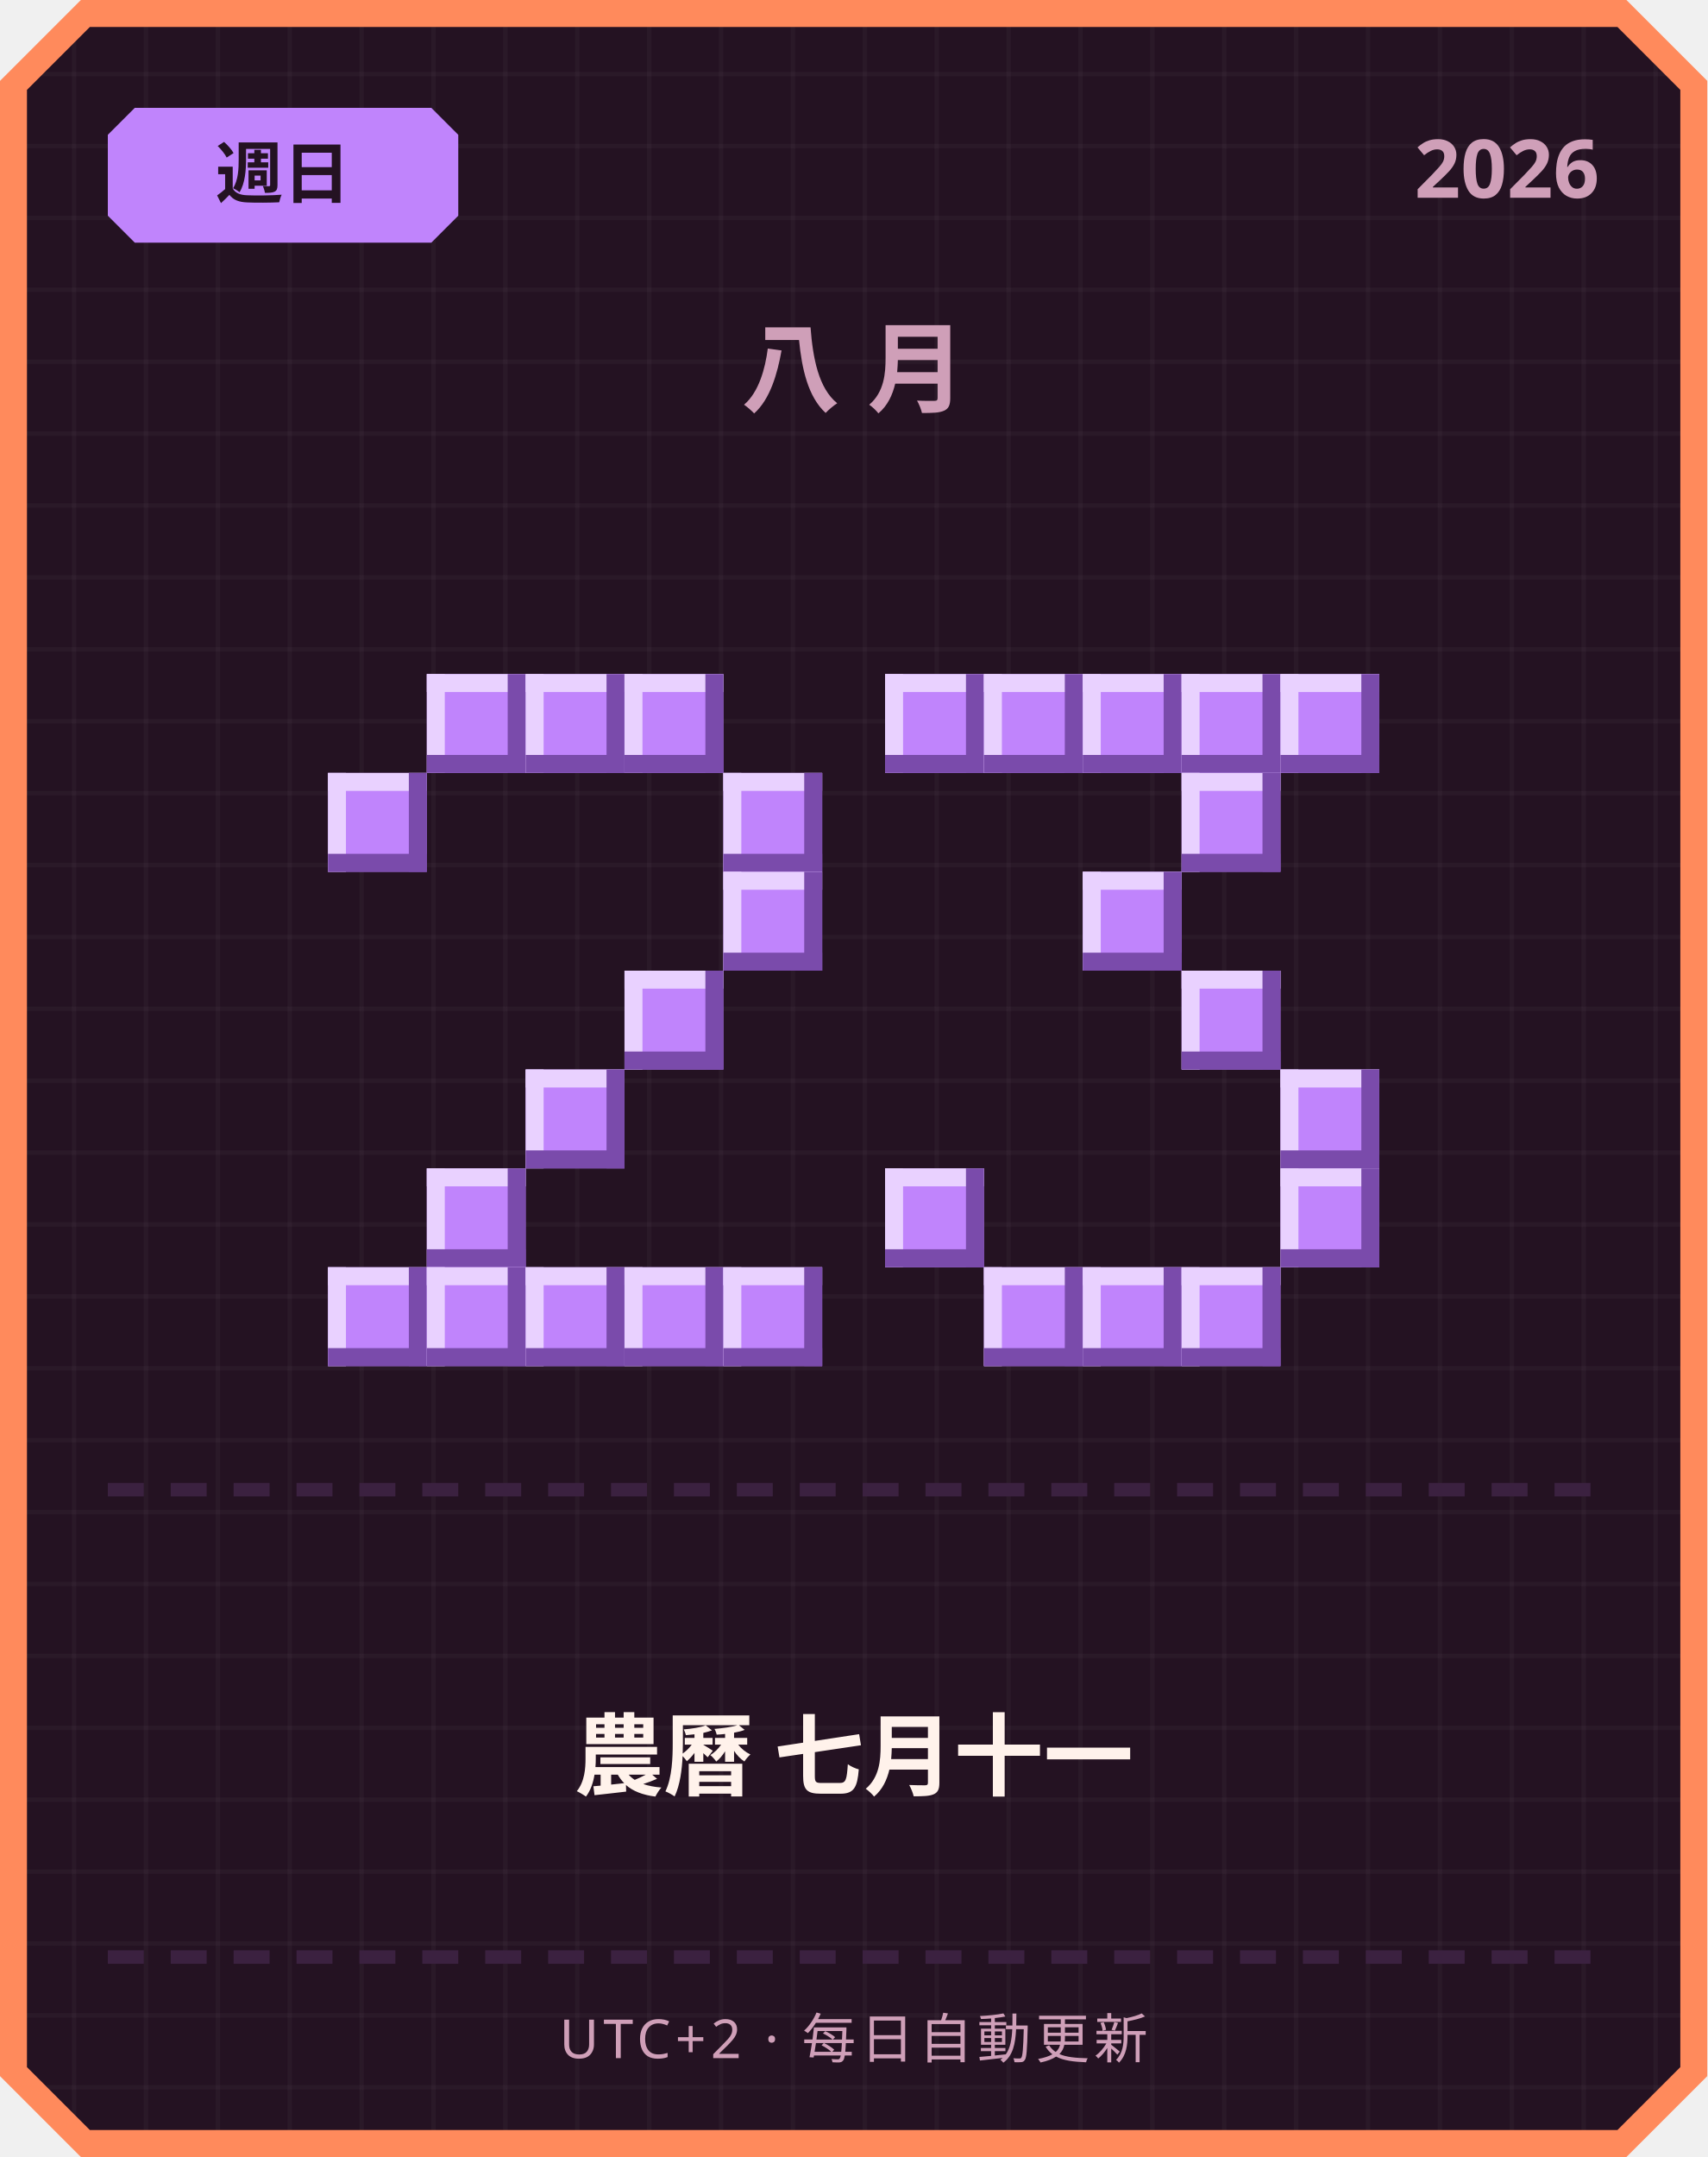
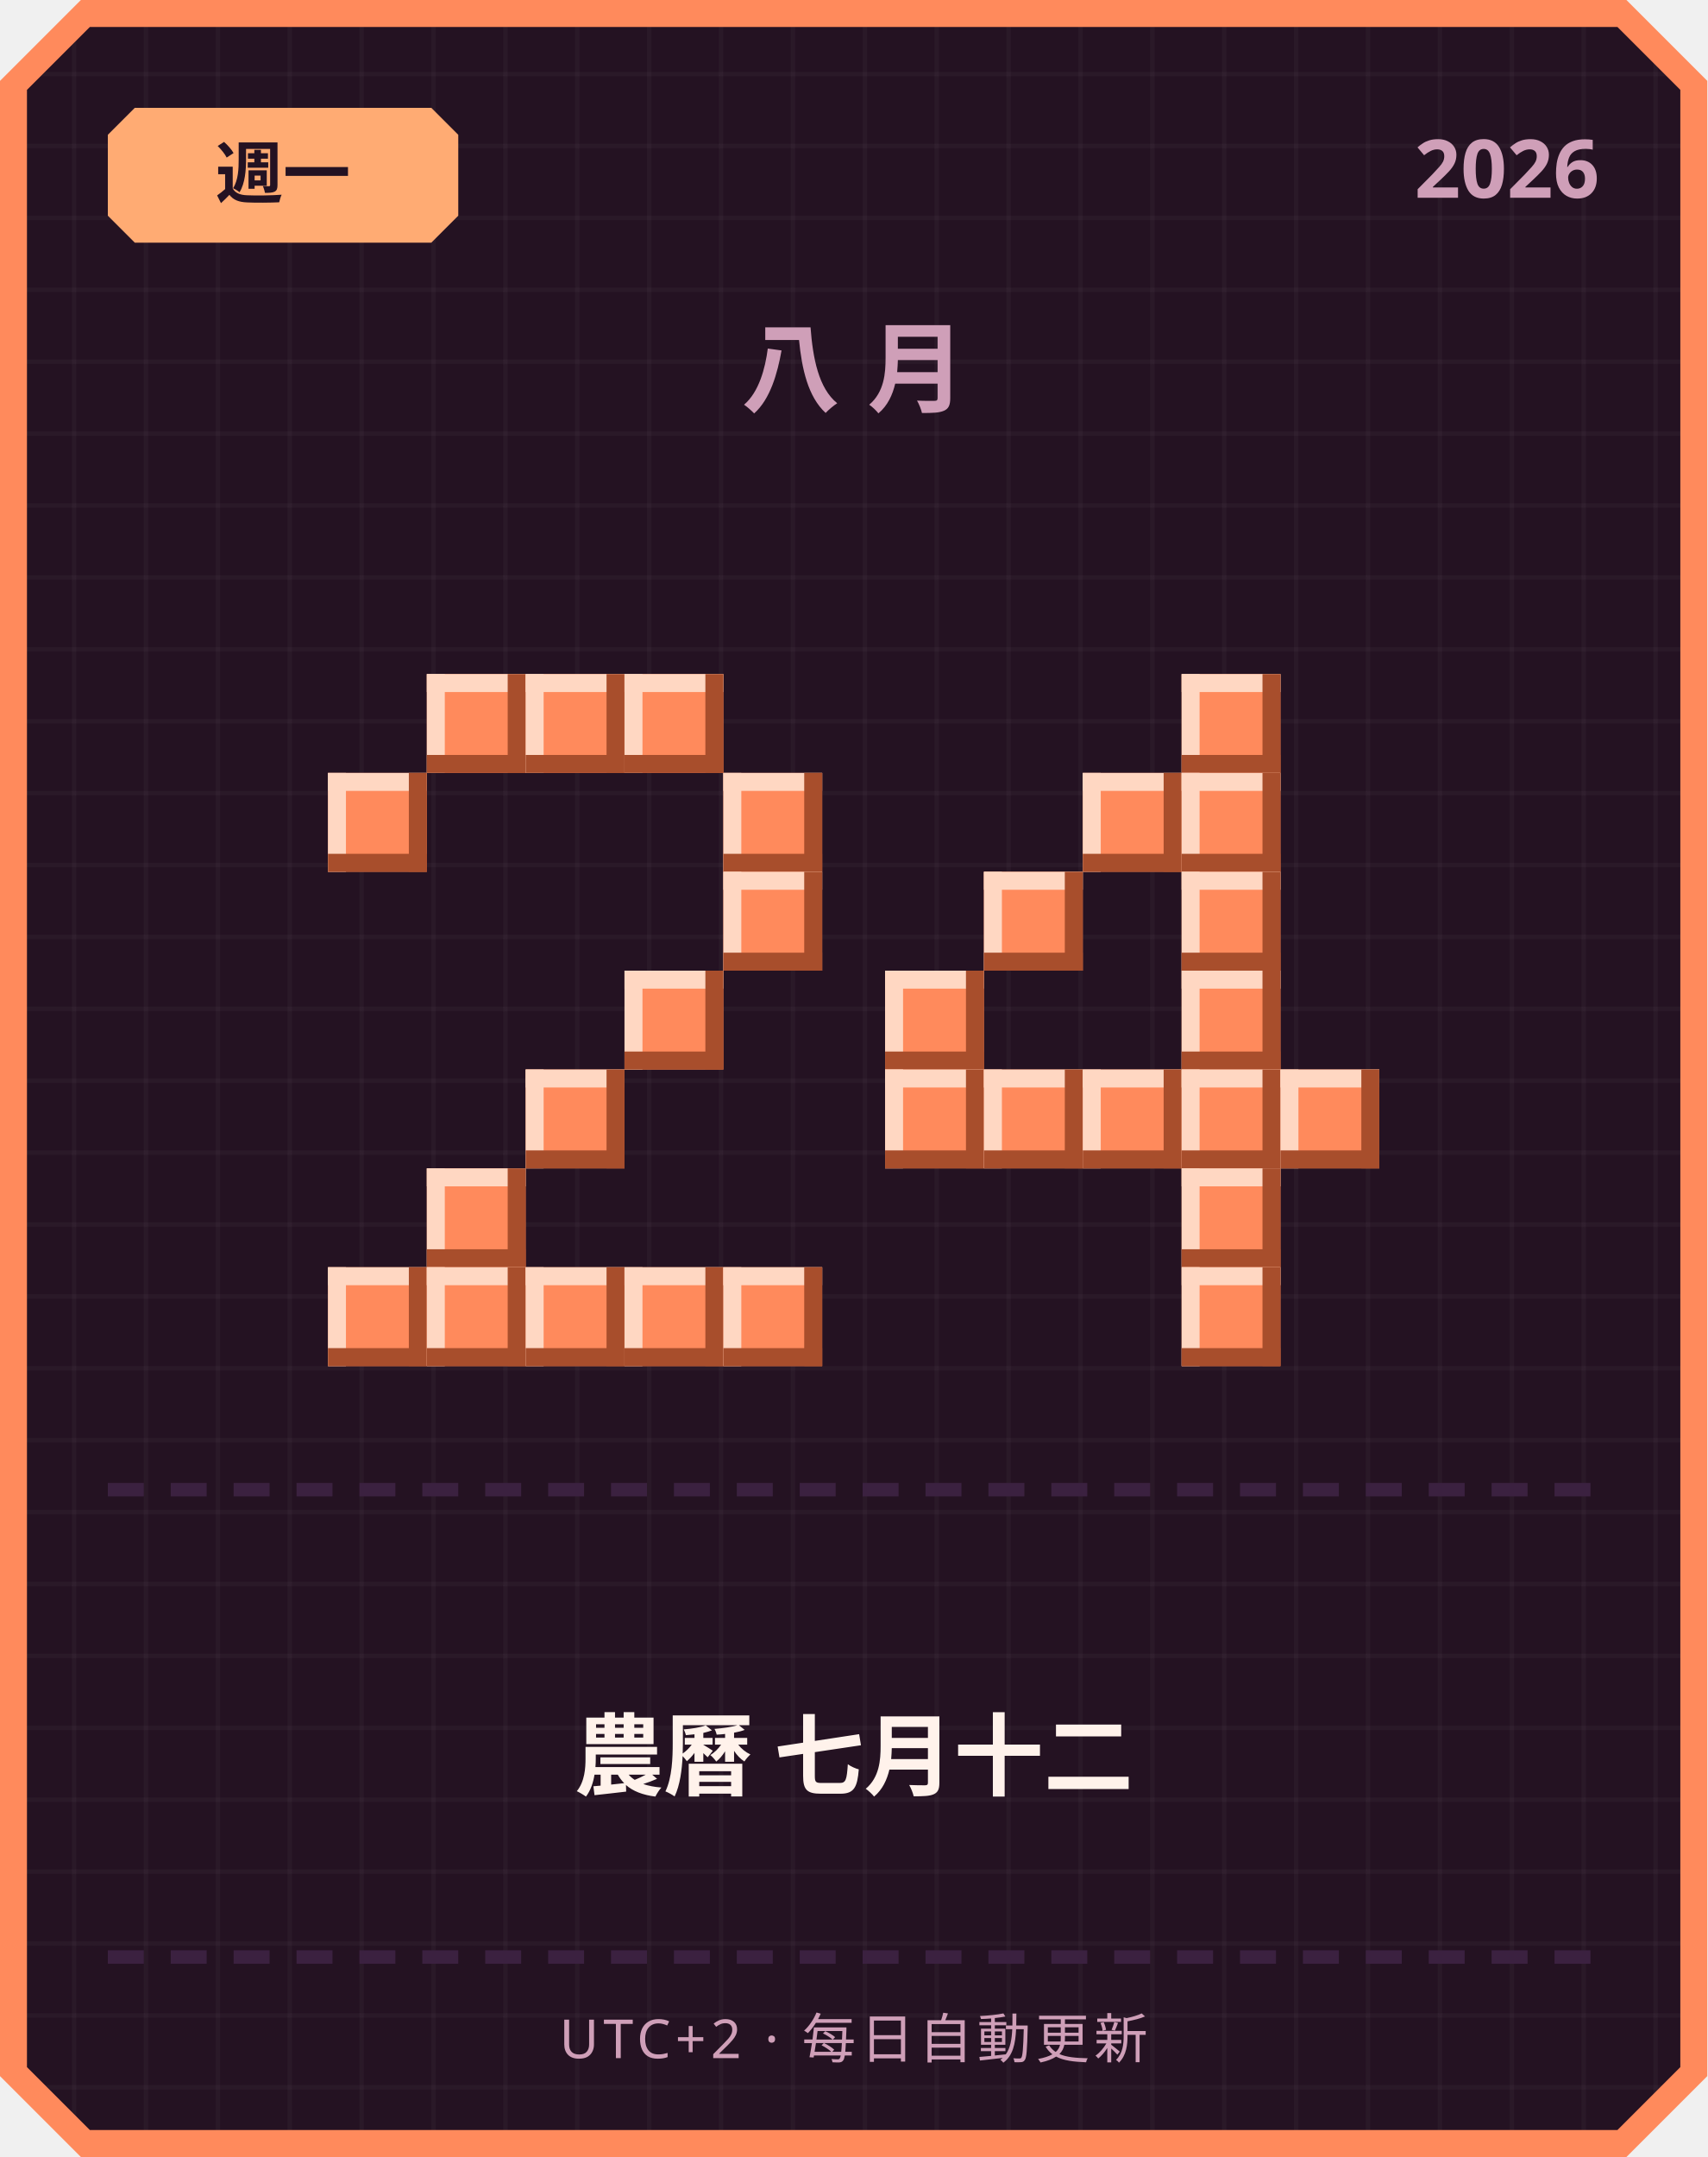
<svg xmlns="http://www.w3.org/2000/svg" width="380" height="480" viewBox="0 0 380 480">
  <defs>
    <pattern id="grid" width="16" height="16" patternUnits="userSpaceOnUse">
      <rect width="16" height="16" fill="#241222" />
      <rect width="1" height="16" fill="#ffffff" opacity="0.03" />
      <rect width="16" height="1" fill="#ffffff" opacity="0.03" />
    </pattern>
  </defs>
  <path d="M 18,0 L 362,0 L 380,18 L 380,462 L 362,480 L 18,480 L 0,462 L 0,18 Z" fill="#ff8a5c" />
  <path d="M 20,6 L 360,6 L 374,20 L 374,460 L 360,474 L 20,474 L 6,460 L 6,20 Z" fill="url(#grid)" />
-   <path d="M 30,24 L 96,24 L 102,30 L 102,48 L 96,54 L 30,54 L 24,48 L 24,30 Z" fill="#c084fc" />
-   <text x="63" y="44" text-anchor="middle" font-family="'Segoe UI', sans-serif" font-size="15" font-weight="700" fill="#241222">週日</text>
+   <path d="M 30,24 L 96,24 L 102,30 L 102,48 L 96,54 L 30,54 L 24,48 L 24,30 Z" fill="#ffab73" />
+   <text x="63" y="44" text-anchor="middle" font-family="'Segoe UI', sans-serif" font-size="15" font-weight="700" fill="#241222">週一</text>
  <text x="356" y="44" text-anchor="end" font-family="'Segoe UI', sans-serif" font-size="18" font-weight="700" fill="#cf9fb8">2026</text>
  <text x="190" y="90" text-anchor="middle" font-family="'Segoe UI', sans-serif" font-size="22" font-weight="700" letter-spacing="6" fill="#cf9fb8">八月</text>
-   <rect x="95" y="150" width="22" height="22" fill="#c084fc" />
-   <rect x="95" y="150" width="22" height="4" fill="#e9d1ff" />
-   <rect x="95" y="150" width="4" height="22" fill="#e9d1ff" />
-   <rect x="95" y="168" width="22" height="4" fill="#7a4bab" />
-   <rect x="113" y="150" width="4" height="22" fill="#7a4bab" />
-   <rect x="117" y="150" width="22" height="22" fill="#c084fc" />
-   <rect x="117" y="150" width="22" height="4" fill="#e9d1ff" />
-   <rect x="117" y="150" width="4" height="22" fill="#e9d1ff" />
-   <rect x="117" y="168" width="22" height="4" fill="#7a4bab" />
-   <rect x="135" y="150" width="4" height="22" fill="#7a4bab" />
-   <rect x="139" y="150" width="22" height="22" fill="#c084fc" />
-   <rect x="139" y="150" width="22" height="4" fill="#e9d1ff" />
-   <rect x="139" y="150" width="4" height="22" fill="#e9d1ff" />
-   <rect x="139" y="168" width="22" height="4" fill="#7a4bab" />
-   <rect x="157" y="150" width="4" height="22" fill="#7a4bab" />
-   <rect x="73" y="172" width="22" height="22" fill="#c084fc" />
-   <rect x="73" y="172" width="22" height="4" fill="#e9d1ff" />
-   <rect x="73" y="172" width="4" height="22" fill="#e9d1ff" />
-   <rect x="73" y="190" width="22" height="4" fill="#7a4bab" />
-   <rect x="91" y="172" width="4" height="22" fill="#7a4bab" />
-   <rect x="161" y="172" width="22" height="22" fill="#c084fc" />
-   <rect x="161" y="172" width="22" height="4" fill="#e9d1ff" />
-   <rect x="161" y="172" width="4" height="22" fill="#e9d1ff" />
-   <rect x="161" y="190" width="22" height="4" fill="#7a4bab" />
-   <rect x="179" y="172" width="4" height="22" fill="#7a4bab" />
-   <rect x="161" y="194" width="22" height="22" fill="#c084fc" />
-   <rect x="161" y="194" width="22" height="4" fill="#e9d1ff" />
-   <rect x="161" y="194" width="4" height="22" fill="#e9d1ff" />
-   <rect x="161" y="212" width="22" height="4" fill="#7a4bab" />
-   <rect x="179" y="194" width="4" height="22" fill="#7a4bab" />
-   <rect x="139" y="216" width="22" height="22" fill="#c084fc" />
-   <rect x="139" y="216" width="22" height="4" fill="#e9d1ff" />
-   <rect x="139" y="216" width="4" height="22" fill="#e9d1ff" />
-   <rect x="139" y="234" width="22" height="4" fill="#7a4bab" />
-   <rect x="157" y="216" width="4" height="22" fill="#7a4bab" />
-   <rect x="117" y="238" width="22" height="22" fill="#c084fc" />
-   <rect x="117" y="238" width="22" height="4" fill="#e9d1ff" />
-   <rect x="117" y="238" width="4" height="22" fill="#e9d1ff" />
-   <rect x="117" y="256" width="22" height="4" fill="#7a4bab" />
-   <rect x="135" y="238" width="4" height="22" fill="#7a4bab" />
-   <rect x="95" y="260" width="22" height="22" fill="#c084fc" />
-   <rect x="95" y="260" width="22" height="4" fill="#e9d1ff" />
-   <rect x="95" y="260" width="4" height="22" fill="#e9d1ff" />
-   <rect x="95" y="278" width="22" height="4" fill="#7a4bab" />
-   <rect x="113" y="260" width="4" height="22" fill="#7a4bab" />
-   <rect x="73" y="282" width="22" height="22" fill="#c084fc" />
-   <rect x="73" y="282" width="22" height="4" fill="#e9d1ff" />
-   <rect x="73" y="282" width="4" height="22" fill="#e9d1ff" />
-   <rect x="73" y="300" width="22" height="4" fill="#7a4bab" />
-   <rect x="91" y="282" width="4" height="22" fill="#7a4bab" />
-   <rect x="95" y="282" width="22" height="22" fill="#c084fc" />
-   <rect x="95" y="282" width="22" height="4" fill="#e9d1ff" />
-   <rect x="95" y="282" width="4" height="22" fill="#e9d1ff" />
-   <rect x="95" y="300" width="22" height="4" fill="#7a4bab" />
-   <rect x="113" y="282" width="4" height="22" fill="#7a4bab" />
-   <rect x="117" y="282" width="22" height="22" fill="#c084fc" />
-   <rect x="117" y="282" width="22" height="4" fill="#e9d1ff" />
-   <rect x="117" y="282" width="4" height="22" fill="#e9d1ff" />
-   <rect x="117" y="300" width="22" height="4" fill="#7a4bab" />
-   <rect x="135" y="282" width="4" height="22" fill="#7a4bab" />
-   <rect x="139" y="282" width="22" height="22" fill="#c084fc" />
-   <rect x="139" y="282" width="22" height="4" fill="#e9d1ff" />
-   <rect x="139" y="282" width="4" height="22" fill="#e9d1ff" />
-   <rect x="139" y="300" width="22" height="4" fill="#7a4bab" />
-   <rect x="157" y="282" width="4" height="22" fill="#7a4bab" />
-   <rect x="161" y="282" width="22" height="22" fill="#c084fc" />
-   <rect x="161" y="282" width="22" height="4" fill="#e9d1ff" />
-   <rect x="161" y="282" width="4" height="22" fill="#e9d1ff" />
-   <rect x="161" y="300" width="22" height="4" fill="#7a4bab" />
-   <rect x="179" y="282" width="4" height="22" fill="#7a4bab" />
-   <rect x="197" y="150" width="22" height="22" fill="#c084fc" />
-   <rect x="197" y="150" width="22" height="4" fill="#e9d1ff" />
-   <rect x="197" y="150" width="4" height="22" fill="#e9d1ff" />
-   <rect x="197" y="168" width="22" height="4" fill="#7a4bab" />
-   <rect x="215" y="150" width="4" height="22" fill="#7a4bab" />
-   <rect x="219" y="150" width="22" height="22" fill="#c084fc" />
-   <rect x="219" y="150" width="22" height="4" fill="#e9d1ff" />
-   <rect x="219" y="150" width="4" height="22" fill="#e9d1ff" />
-   <rect x="219" y="168" width="22" height="4" fill="#7a4bab" />
-   <rect x="237" y="150" width="4" height="22" fill="#7a4bab" />
-   <rect x="241" y="150" width="22" height="22" fill="#c084fc" />
-   <rect x="241" y="150" width="22" height="4" fill="#e9d1ff" />
-   <rect x="241" y="150" width="4" height="22" fill="#e9d1ff" />
-   <rect x="241" y="168" width="22" height="4" fill="#7a4bab" />
-   <rect x="259" y="150" width="4" height="22" fill="#7a4bab" />
-   <rect x="263" y="150" width="22" height="22" fill="#c084fc" />
-   <rect x="263" y="150" width="22" height="4" fill="#e9d1ff" />
-   <rect x="263" y="150" width="4" height="22" fill="#e9d1ff" />
-   <rect x="263" y="168" width="22" height="4" fill="#7a4bab" />
-   <rect x="281" y="150" width="4" height="22" fill="#7a4bab" />
-   <rect x="285" y="150" width="22" height="22" fill="#c084fc" />
-   <rect x="285" y="150" width="22" height="4" fill="#e9d1ff" />
-   <rect x="285" y="150" width="4" height="22" fill="#e9d1ff" />
-   <rect x="285" y="168" width="22" height="4" fill="#7a4bab" />
-   <rect x="303" y="150" width="4" height="22" fill="#7a4bab" />
-   <rect x="263" y="172" width="22" height="22" fill="#c084fc" />
-   <rect x="263" y="172" width="22" height="4" fill="#e9d1ff" />
-   <rect x="263" y="172" width="4" height="22" fill="#e9d1ff" />
-   <rect x="263" y="190" width="22" height="4" fill="#7a4bab" />
-   <rect x="281" y="172" width="4" height="22" fill="#7a4bab" />
-   <rect x="241" y="194" width="22" height="22" fill="#c084fc" />
-   <rect x="241" y="194" width="22" height="4" fill="#e9d1ff" />
-   <rect x="241" y="194" width="4" height="22" fill="#e9d1ff" />
-   <rect x="241" y="212" width="22" height="4" fill="#7a4bab" />
-   <rect x="259" y="194" width="4" height="22" fill="#7a4bab" />
-   <rect x="263" y="216" width="22" height="22" fill="#c084fc" />
-   <rect x="263" y="216" width="22" height="4" fill="#e9d1ff" />
-   <rect x="263" y="216" width="4" height="22" fill="#e9d1ff" />
-   <rect x="263" y="234" width="22" height="4" fill="#7a4bab" />
-   <rect x="281" y="216" width="4" height="22" fill="#7a4bab" />
-   <rect x="285" y="238" width="22" height="22" fill="#c084fc" />
-   <rect x="285" y="238" width="22" height="4" fill="#e9d1ff" />
-   <rect x="285" y="238" width="4" height="22" fill="#e9d1ff" />
-   <rect x="285" y="256" width="22" height="4" fill="#7a4bab" />
-   <rect x="303" y="238" width="4" height="22" fill="#7a4bab" />
-   <rect x="197" y="260" width="22" height="22" fill="#c084fc" />
-   <rect x="197" y="260" width="22" height="4" fill="#e9d1ff" />
-   <rect x="197" y="260" width="4" height="22" fill="#e9d1ff" />
-   <rect x="197" y="278" width="22" height="4" fill="#7a4bab" />
-   <rect x="215" y="260" width="4" height="22" fill="#7a4bab" />
-   <rect x="285" y="260" width="22" height="22" fill="#c084fc" />
-   <rect x="285" y="260" width="22" height="4" fill="#e9d1ff" />
-   <rect x="285" y="260" width="4" height="22" fill="#e9d1ff" />
-   <rect x="285" y="278" width="22" height="4" fill="#7a4bab" />
-   <rect x="303" y="260" width="4" height="22" fill="#7a4bab" />
-   <rect x="219" y="282" width="22" height="22" fill="#c084fc" />
-   <rect x="219" y="282" width="22" height="4" fill="#e9d1ff" />
-   <rect x="219" y="282" width="4" height="22" fill="#e9d1ff" />
-   <rect x="219" y="300" width="22" height="4" fill="#7a4bab" />
-   <rect x="237" y="282" width="4" height="22" fill="#7a4bab" />
-   <rect x="241" y="282" width="22" height="22" fill="#c084fc" />
-   <rect x="241" y="282" width="22" height="4" fill="#e9d1ff" />
-   <rect x="241" y="282" width="4" height="22" fill="#e9d1ff" />
-   <rect x="241" y="300" width="22" height="4" fill="#7a4bab" />
-   <rect x="259" y="282" width="4" height="22" fill="#7a4bab" />
-   <rect x="263" y="282" width="22" height="22" fill="#c084fc" />
-   <rect x="263" y="282" width="22" height="4" fill="#e9d1ff" />
-   <rect x="263" y="282" width="4" height="22" fill="#e9d1ff" />
-   <rect x="263" y="300" width="22" height="4" fill="#7a4bab" />
-   <rect x="281" y="282" width="4" height="22" fill="#7a4bab" />
+   <rect x="95" y="150" width="22" height="22" fill="#ff8a5c" />
+   <rect x="95" y="150" width="22" height="4" fill="#ffd7c2" />
+   <rect x="95" y="150" width="4" height="22" fill="#ffd7c2" />
+   <rect x="95" y="168" width="22" height="4" fill="#a84e2c" />
+   <rect x="113" y="150" width="4" height="22" fill="#a84e2c" />
+   <rect x="117" y="150" width="22" height="22" fill="#ff8a5c" />
+   <rect x="117" y="150" width="22" height="4" fill="#ffd7c2" />
+   <rect x="117" y="150" width="4" height="22" fill="#ffd7c2" />
+   <rect x="117" y="168" width="22" height="4" fill="#a84e2c" />
+   <rect x="135" y="150" width="4" height="22" fill="#a84e2c" />
+   <rect x="139" y="150" width="22" height="22" fill="#ff8a5c" />
+   <rect x="139" y="150" width="22" height="4" fill="#ffd7c2" />
+   <rect x="139" y="150" width="4" height="22" fill="#ffd7c2" />
+   <rect x="139" y="168" width="22" height="4" fill="#a84e2c" />
+   <rect x="157" y="150" width="4" height="22" fill="#a84e2c" />
+   <rect x="73" y="172" width="22" height="22" fill="#ff8a5c" />
+   <rect x="73" y="172" width="22" height="4" fill="#ffd7c2" />
+   <rect x="73" y="172" width="4" height="22" fill="#ffd7c2" />
+   <rect x="73" y="190" width="22" height="4" fill="#a84e2c" />
+   <rect x="91" y="172" width="4" height="22" fill="#a84e2c" />
+   <rect x="161" y="172" width="22" height="22" fill="#ff8a5c" />
+   <rect x="161" y="172" width="22" height="4" fill="#ffd7c2" />
+   <rect x="161" y="172" width="4" height="22" fill="#ffd7c2" />
+   <rect x="161" y="190" width="22" height="4" fill="#a84e2c" />
+   <rect x="179" y="172" width="4" height="22" fill="#a84e2c" />
+   <rect x="161" y="194" width="22" height="22" fill="#ff8a5c" />
+   <rect x="161" y="194" width="22" height="4" fill="#ffd7c2" />
+   <rect x="161" y="194" width="4" height="22" fill="#ffd7c2" />
+   <rect x="161" y="212" width="22" height="4" fill="#a84e2c" />
+   <rect x="179" y="194" width="4" height="22" fill="#a84e2c" />
+   <rect x="139" y="216" width="22" height="22" fill="#ff8a5c" />
+   <rect x="139" y="216" width="22" height="4" fill="#ffd7c2" />
+   <rect x="139" y="216" width="4" height="22" fill="#ffd7c2" />
+   <rect x="139" y="234" width="22" height="4" fill="#a84e2c" />
+   <rect x="157" y="216" width="4" height="22" fill="#a84e2c" />
+   <rect x="117" y="238" width="22" height="22" fill="#ff8a5c" />
+   <rect x="117" y="238" width="22" height="4" fill="#ffd7c2" />
+   <rect x="117" y="238" width="4" height="22" fill="#ffd7c2" />
+   <rect x="117" y="256" width="22" height="4" fill="#a84e2c" />
+   <rect x="135" y="238" width="4" height="22" fill="#a84e2c" />
+   <rect x="95" y="260" width="22" height="22" fill="#ff8a5c" />
+   <rect x="95" y="260" width="22" height="4" fill="#ffd7c2" />
+   <rect x="95" y="260" width="4" height="22" fill="#ffd7c2" />
+   <rect x="95" y="278" width="22" height="4" fill="#a84e2c" />
+   <rect x="113" y="260" width="4" height="22" fill="#a84e2c" />
+   <rect x="73" y="282" width="22" height="22" fill="#ff8a5c" />
+   <rect x="73" y="282" width="22" height="4" fill="#ffd7c2" />
+   <rect x="73" y="282" width="4" height="22" fill="#ffd7c2" />
+   <rect x="73" y="300" width="22" height="4" fill="#a84e2c" />
+   <rect x="91" y="282" width="4" height="22" fill="#a84e2c" />
+   <rect x="95" y="282" width="22" height="22" fill="#ff8a5c" />
+   <rect x="95" y="282" width="22" height="4" fill="#ffd7c2" />
+   <rect x="95" y="282" width="4" height="22" fill="#ffd7c2" />
+   <rect x="95" y="300" width="22" height="4" fill="#a84e2c" />
+   <rect x="113" y="282" width="4" height="22" fill="#a84e2c" />
+   <rect x="117" y="282" width="22" height="22" fill="#ff8a5c" />
+   <rect x="117" y="282" width="22" height="4" fill="#ffd7c2" />
+   <rect x="117" y="282" width="4" height="22" fill="#ffd7c2" />
+   <rect x="117" y="300" width="22" height="4" fill="#a84e2c" />
+   <rect x="135" y="282" width="4" height="22" fill="#a84e2c" />
+   <rect x="139" y="282" width="22" height="22" fill="#ff8a5c" />
+   <rect x="139" y="282" width="22" height="4" fill="#ffd7c2" />
+   <rect x="139" y="282" width="4" height="22" fill="#ffd7c2" />
+   <rect x="139" y="300" width="22" height="4" fill="#a84e2c" />
+   <rect x="157" y="282" width="4" height="22" fill="#a84e2c" />
+   <rect x="161" y="282" width="22" height="22" fill="#ff8a5c" />
+   <rect x="161" y="282" width="22" height="4" fill="#ffd7c2" />
+   <rect x="161" y="282" width="4" height="22" fill="#ffd7c2" />
+   <rect x="161" y="300" width="22" height="4" fill="#a84e2c" />
+   <rect x="179" y="282" width="4" height="22" fill="#a84e2c" />
+   <rect x="263" y="150" width="22" height="22" fill="#ff8a5c" />
+   <rect x="263" y="150" width="22" height="4" fill="#ffd7c2" />
+   <rect x="263" y="150" width="4" height="22" fill="#ffd7c2" />
+   <rect x="263" y="168" width="22" height="4" fill="#a84e2c" />
+   <rect x="281" y="150" width="4" height="22" fill="#a84e2c" />
+   <rect x="241" y="172" width="22" height="22" fill="#ff8a5c" />
+   <rect x="241" y="172" width="22" height="4" fill="#ffd7c2" />
+   <rect x="241" y="172" width="4" height="22" fill="#ffd7c2" />
+   <rect x="241" y="190" width="22" height="4" fill="#a84e2c" />
+   <rect x="259" y="172" width="4" height="22" fill="#a84e2c" />
+   <rect x="263" y="172" width="22" height="22" fill="#ff8a5c" />
+   <rect x="263" y="172" width="22" height="4" fill="#ffd7c2" />
+   <rect x="263" y="172" width="4" height="22" fill="#ffd7c2" />
+   <rect x="263" y="190" width="22" height="4" fill="#a84e2c" />
+   <rect x="281" y="172" width="4" height="22" fill="#a84e2c" />
+   <rect x="219" y="194" width="22" height="22" fill="#ff8a5c" />
+   <rect x="219" y="194" width="22" height="4" fill="#ffd7c2" />
+   <rect x="219" y="194" width="4" height="22" fill="#ffd7c2" />
+   <rect x="219" y="212" width="22" height="4" fill="#a84e2c" />
+   <rect x="237" y="194" width="4" height="22" fill="#a84e2c" />
+   <rect x="263" y="194" width="22" height="22" fill="#ff8a5c" />
+   <rect x="263" y="194" width="22" height="4" fill="#ffd7c2" />
+   <rect x="263" y="194" width="4" height="22" fill="#ffd7c2" />
+   <rect x="263" y="212" width="22" height="4" fill="#a84e2c" />
+   <rect x="281" y="194" width="4" height="22" fill="#a84e2c" />
+   <rect x="197" y="216" width="22" height="22" fill="#ff8a5c" />
+   <rect x="197" y="216" width="22" height="4" fill="#ffd7c2" />
+   <rect x="197" y="216" width="4" height="22" fill="#ffd7c2" />
+   <rect x="197" y="234" width="22" height="4" fill="#a84e2c" />
+   <rect x="215" y="216" width="4" height="22" fill="#a84e2c" />
+   <rect x="263" y="216" width="22" height="22" fill="#ff8a5c" />
+   <rect x="263" y="216" width="22" height="4" fill="#ffd7c2" />
+   <rect x="263" y="216" width="4" height="22" fill="#ffd7c2" />
+   <rect x="263" y="234" width="22" height="4" fill="#a84e2c" />
+   <rect x="281" y="216" width="4" height="22" fill="#a84e2c" />
+   <rect x="197" y="238" width="22" height="22" fill="#ff8a5c" />
+   <rect x="197" y="238" width="22" height="4" fill="#ffd7c2" />
+   <rect x="197" y="238" width="4" height="22" fill="#ffd7c2" />
+   <rect x="197" y="256" width="22" height="4" fill="#a84e2c" />
+   <rect x="215" y="238" width="4" height="22" fill="#a84e2c" />
+   <rect x="219" y="238" width="22" height="22" fill="#ff8a5c" />
+   <rect x="219" y="238" width="22" height="4" fill="#ffd7c2" />
+   <rect x="219" y="238" width="4" height="22" fill="#ffd7c2" />
+   <rect x="219" y="256" width="22" height="4" fill="#a84e2c" />
+   <rect x="237" y="238" width="4" height="22" fill="#a84e2c" />
+   <rect x="241" y="238" width="22" height="22" fill="#ff8a5c" />
+   <rect x="241" y="238" width="22" height="4" fill="#ffd7c2" />
+   <rect x="241" y="238" width="4" height="22" fill="#ffd7c2" />
+   <rect x="241" y="256" width="22" height="4" fill="#a84e2c" />
+   <rect x="259" y="238" width="4" height="22" fill="#a84e2c" />
+   <rect x="263" y="238" width="22" height="22" fill="#ff8a5c" />
+   <rect x="263" y="238" width="22" height="4" fill="#ffd7c2" />
+   <rect x="263" y="238" width="4" height="22" fill="#ffd7c2" />
+   <rect x="263" y="256" width="22" height="4" fill="#a84e2c" />
+   <rect x="281" y="238" width="4" height="22" fill="#a84e2c" />
+   <rect x="285" y="238" width="22" height="22" fill="#ff8a5c" />
+   <rect x="285" y="238" width="22" height="4" fill="#ffd7c2" />
+   <rect x="285" y="238" width="4" height="22" fill="#ffd7c2" />
+   <rect x="285" y="256" width="22" height="4" fill="#a84e2c" />
+   <rect x="303" y="238" width="4" height="22" fill="#a84e2c" />
+   <rect x="263" y="260" width="22" height="22" fill="#ff8a5c" />
+   <rect x="263" y="260" width="22" height="4" fill="#ffd7c2" />
+   <rect x="263" y="260" width="4" height="22" fill="#ffd7c2" />
+   <rect x="263" y="278" width="22" height="4" fill="#a84e2c" />
+   <rect x="281" y="260" width="4" height="22" fill="#a84e2c" />
+   <rect x="263" y="282" width="22" height="22" fill="#ff8a5c" />
+   <rect x="263" y="282" width="22" height="4" fill="#ffd7c2" />
+   <rect x="263" y="282" width="4" height="22" fill="#ffd7c2" />
+   <rect x="263" y="300" width="22" height="4" fill="#a84e2c" />
+   <rect x="281" y="282" width="4" height="22" fill="#a84e2c" />
  <rect x="24" y="330" width="8" height="3" fill="#3b2140" />
  <rect x="38" y="330" width="8" height="3" fill="#3b2140" />
  <rect x="52" y="330" width="8" height="3" fill="#3b2140" />
  <rect x="66" y="330" width="8" height="3" fill="#3b2140" />
  <rect x="80" y="330" width="8" height="3" fill="#3b2140" />
  <rect x="94" y="330" width="8" height="3" fill="#3b2140" />
  <rect x="108" y="330" width="8" height="3" fill="#3b2140" />
  <rect x="122" y="330" width="8" height="3" fill="#3b2140" />
  <rect x="136" y="330" width="8" height="3" fill="#3b2140" />
  <rect x="150" y="330" width="8" height="3" fill="#3b2140" />
  <rect x="164" y="330" width="8" height="3" fill="#3b2140" />
  <rect x="178" y="330" width="8" height="3" fill="#3b2140" />
  <rect x="192" y="330" width="8" height="3" fill="#3b2140" />
  <rect x="206" y="330" width="8" height="3" fill="#3b2140" />
  <rect x="220" y="330" width="8" height="3" fill="#3b2140" />
  <rect x="234" y="330" width="8" height="3" fill="#3b2140" />
  <rect x="248" y="330" width="8" height="3" fill="#3b2140" />
  <rect x="262" y="330" width="8" height="3" fill="#3b2140" />
  <rect x="276" y="330" width="8" height="3" fill="#3b2140" />
  <rect x="290" y="330" width="8" height="3" fill="#3b2140" />
  <rect x="304" y="330" width="8" height="3" fill="#3b2140" />
  <rect x="318" y="330" width="8" height="3" fill="#3b2140" />
  <rect x="332" y="330" width="8" height="3" fill="#3b2140" />
  <rect x="346" y="330" width="8" height="3" fill="#3b2140" />
-   <text x="190" y="398" text-anchor="middle" font-family="'Segoe UI', 'Microsoft JhengHei', sans-serif" font-size="20" font-weight="700" fill="#fff2eb">農曆 七月十一</text>
+   <text x="190" y="398" text-anchor="middle" font-family="'Segoe UI', 'Microsoft JhengHei', sans-serif" font-size="20" font-weight="700" fill="#fff2eb">農曆 七月十二</text>
  <rect x="24" y="434" width="8" height="3" fill="#3b2140" />
  <rect x="38" y="434" width="8" height="3" fill="#3b2140" />
  <rect x="52" y="434" width="8" height="3" fill="#3b2140" />
  <rect x="66" y="434" width="8" height="3" fill="#3b2140" />
  <rect x="80" y="434" width="8" height="3" fill="#3b2140" />
  <rect x="94" y="434" width="8" height="3" fill="#3b2140" />
  <rect x="108" y="434" width="8" height="3" fill="#3b2140" />
  <rect x="122" y="434" width="8" height="3" fill="#3b2140" />
  <rect x="136" y="434" width="8" height="3" fill="#3b2140" />
  <rect x="150" y="434" width="8" height="3" fill="#3b2140" />
  <rect x="164" y="434" width="8" height="3" fill="#3b2140" />
  <rect x="178" y="434" width="8" height="3" fill="#3b2140" />
  <rect x="192" y="434" width="8" height="3" fill="#3b2140" />
  <rect x="206" y="434" width="8" height="3" fill="#3b2140" />
  <rect x="220" y="434" width="8" height="3" fill="#3b2140" />
  <rect x="234" y="434" width="8" height="3" fill="#3b2140" />
  <rect x="248" y="434" width="8" height="3" fill="#3b2140" />
  <rect x="262" y="434" width="8" height="3" fill="#3b2140" />
  <rect x="276" y="434" width="8" height="3" fill="#3b2140" />
  <rect x="290" y="434" width="8" height="3" fill="#3b2140" />
  <rect x="304" y="434" width="8" height="3" fill="#3b2140" />
  <rect x="318" y="434" width="8" height="3" fill="#3b2140" />
  <rect x="332" y="434" width="8" height="3" fill="#3b2140" />
  <rect x="346" y="434" width="8" height="3" fill="#3b2140" />
  <text x="190" y="458" text-anchor="middle" font-family="'Segoe UI', sans-serif" font-size="12" letter-spacing="1" fill="#cf9fb8">UTC+2 · 每日自動更新</text>
</svg>
